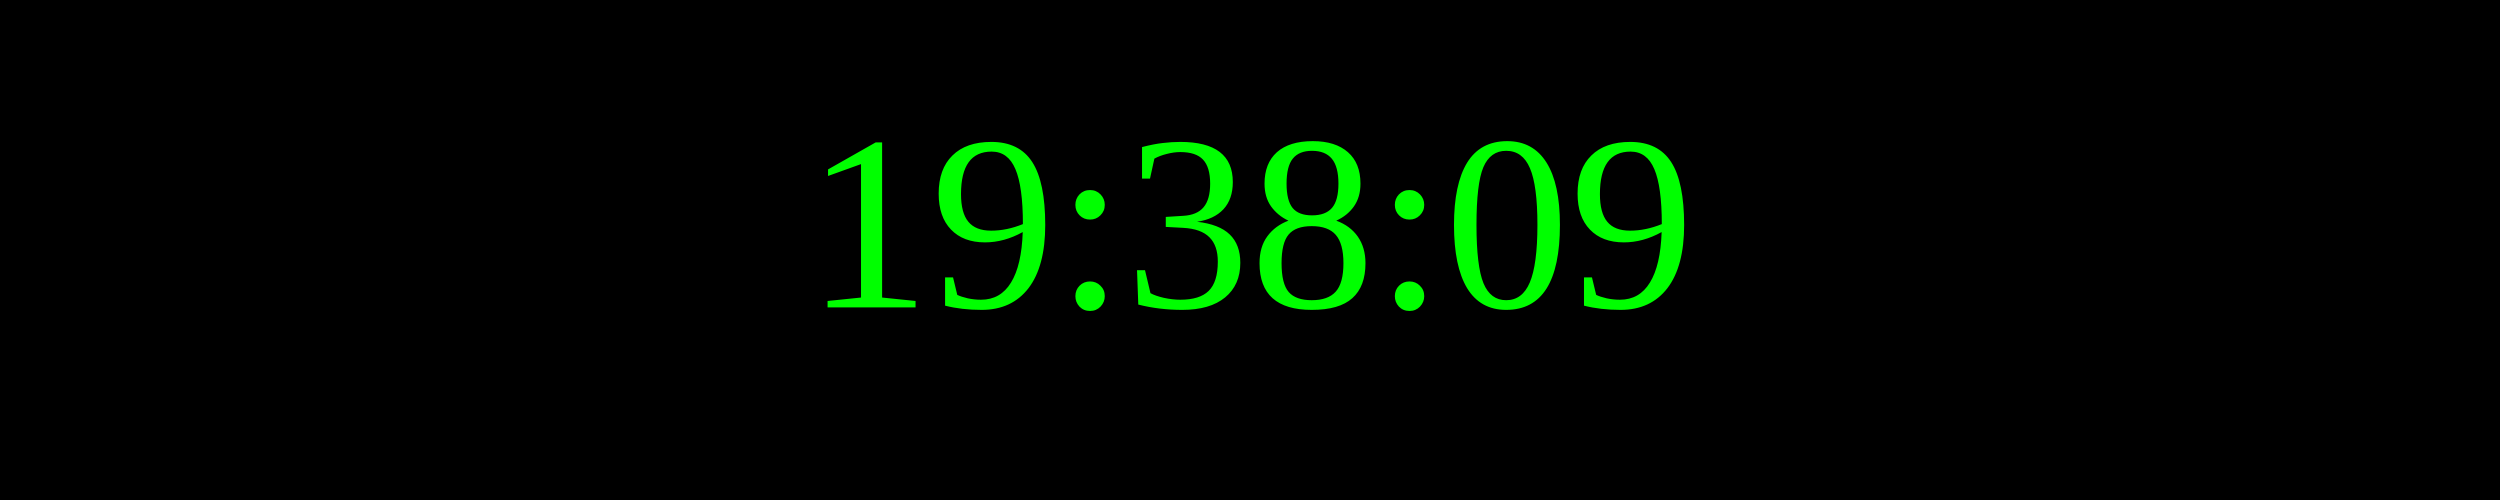
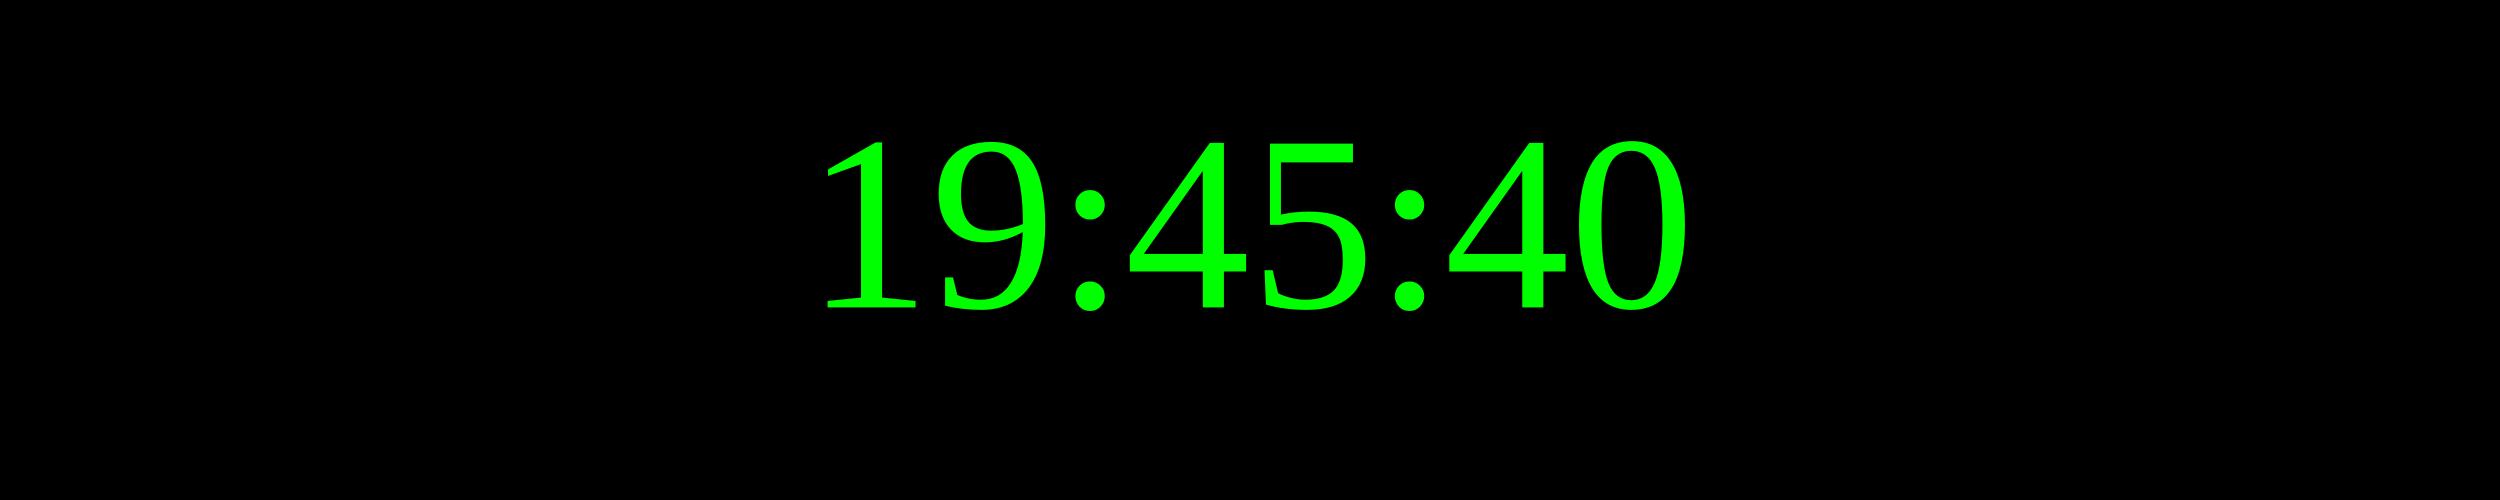
<svg xmlns="http://www.w3.org/2000/svg" width="250" height="50">
  <rect width="100%" height="100%" fill="black" />
  <text x="50%" y="50%" font-size="25" fill="lime" text-anchor="middle" dominant-baseline="middle">
- 19:38:09
+ 19:45:40
</text>
</svg>
